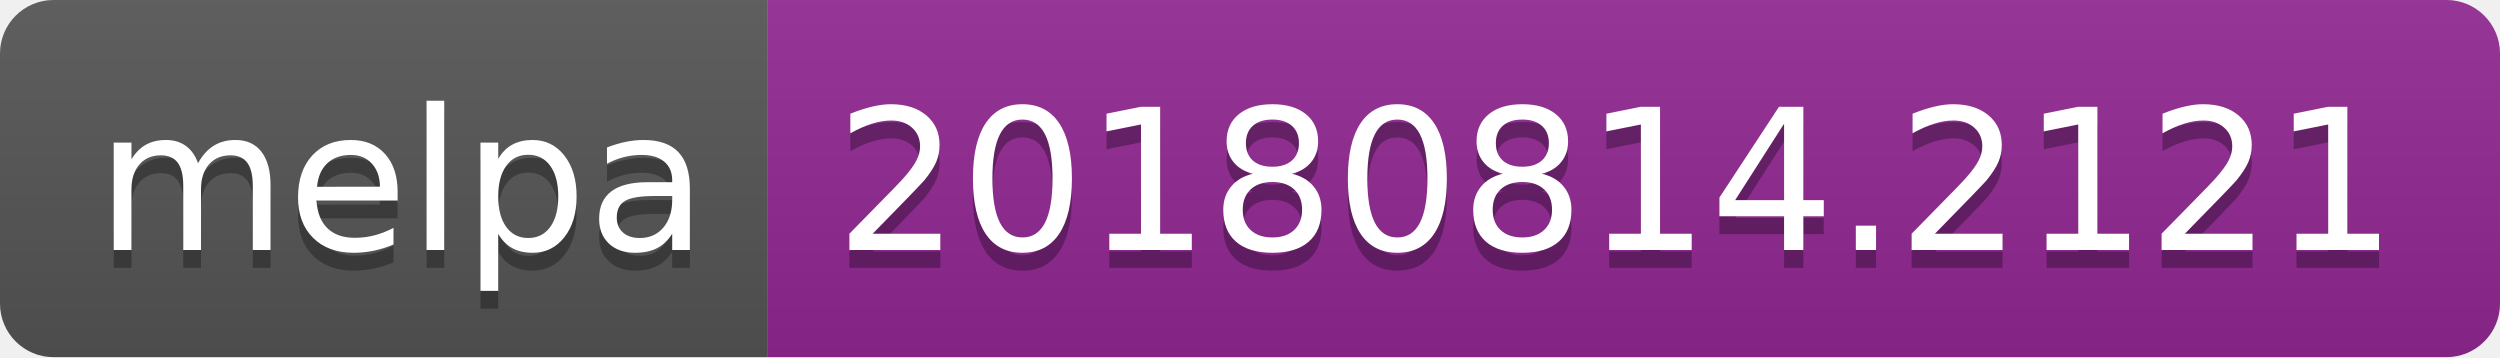
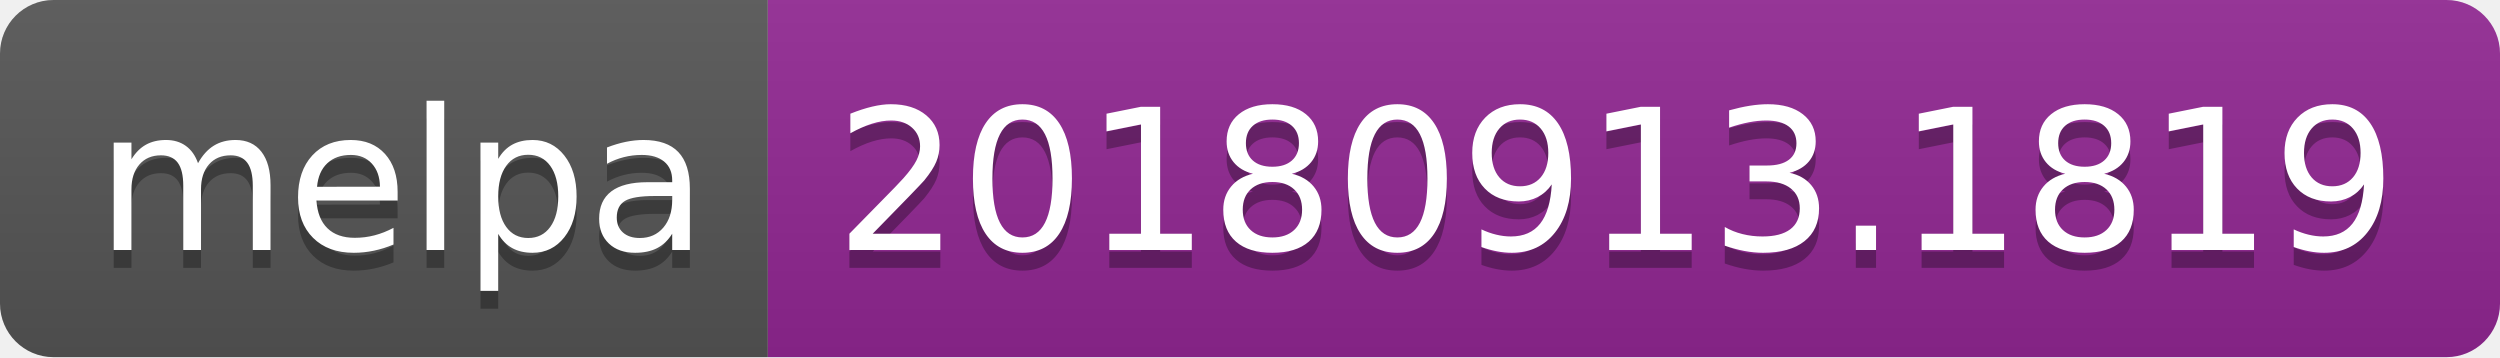
<svg xmlns="http://www.w3.org/2000/svg" width="140" height="20">
  <linearGradient id="b" x2="0" y2="100%">
    <stop offset="0" stop-color="#bbb" stop-opacity=".1" />
    <stop offset="1" stop-opacity=".1" />
  </linearGradient>
  <clipPath id="a">
    <rect width="140" height="20" rx="3" fill="#fff" />
  </clipPath>
  <g clip-path="url(#a)">
    <path fill="#555" d="M0 0h43v20H0z" />
    <path fill="#922793" d="M43 0h97v20H43z" />
    <path fill="url(#b)" d="M0 0h140v20H0z" />
  </g>
  <g fill="#fff" text-anchor="middle" font-family="DejaVu Sans,Verdana,Geneva,sans-serif" font-size="110">
    <text x="225" y="150" fill="#010101" fill-opacity=".3" transform="scale(.1)" textLength="330">melpa</text>
    <text x="225" y="140" transform="scale(.1)" textLength="330">melpa</text>
-     <text x="905" y="150" fill="#010101" fill-opacity=".3" transform="scale(.1)" textLength="870">20180814.2121</text>
-     <text x="905" y="140" transform="scale(.1)" textLength="870">20180814.2121</text>
+     <text x="905" y="150" fill="#010101" fill-opacity=".3" transform="scale(.1)" textLength="870">20180913.1819</text>
+     <text x="905" y="140" transform="scale(.1)" textLength="870">20180913.1819</text>
  </g>
</svg>
